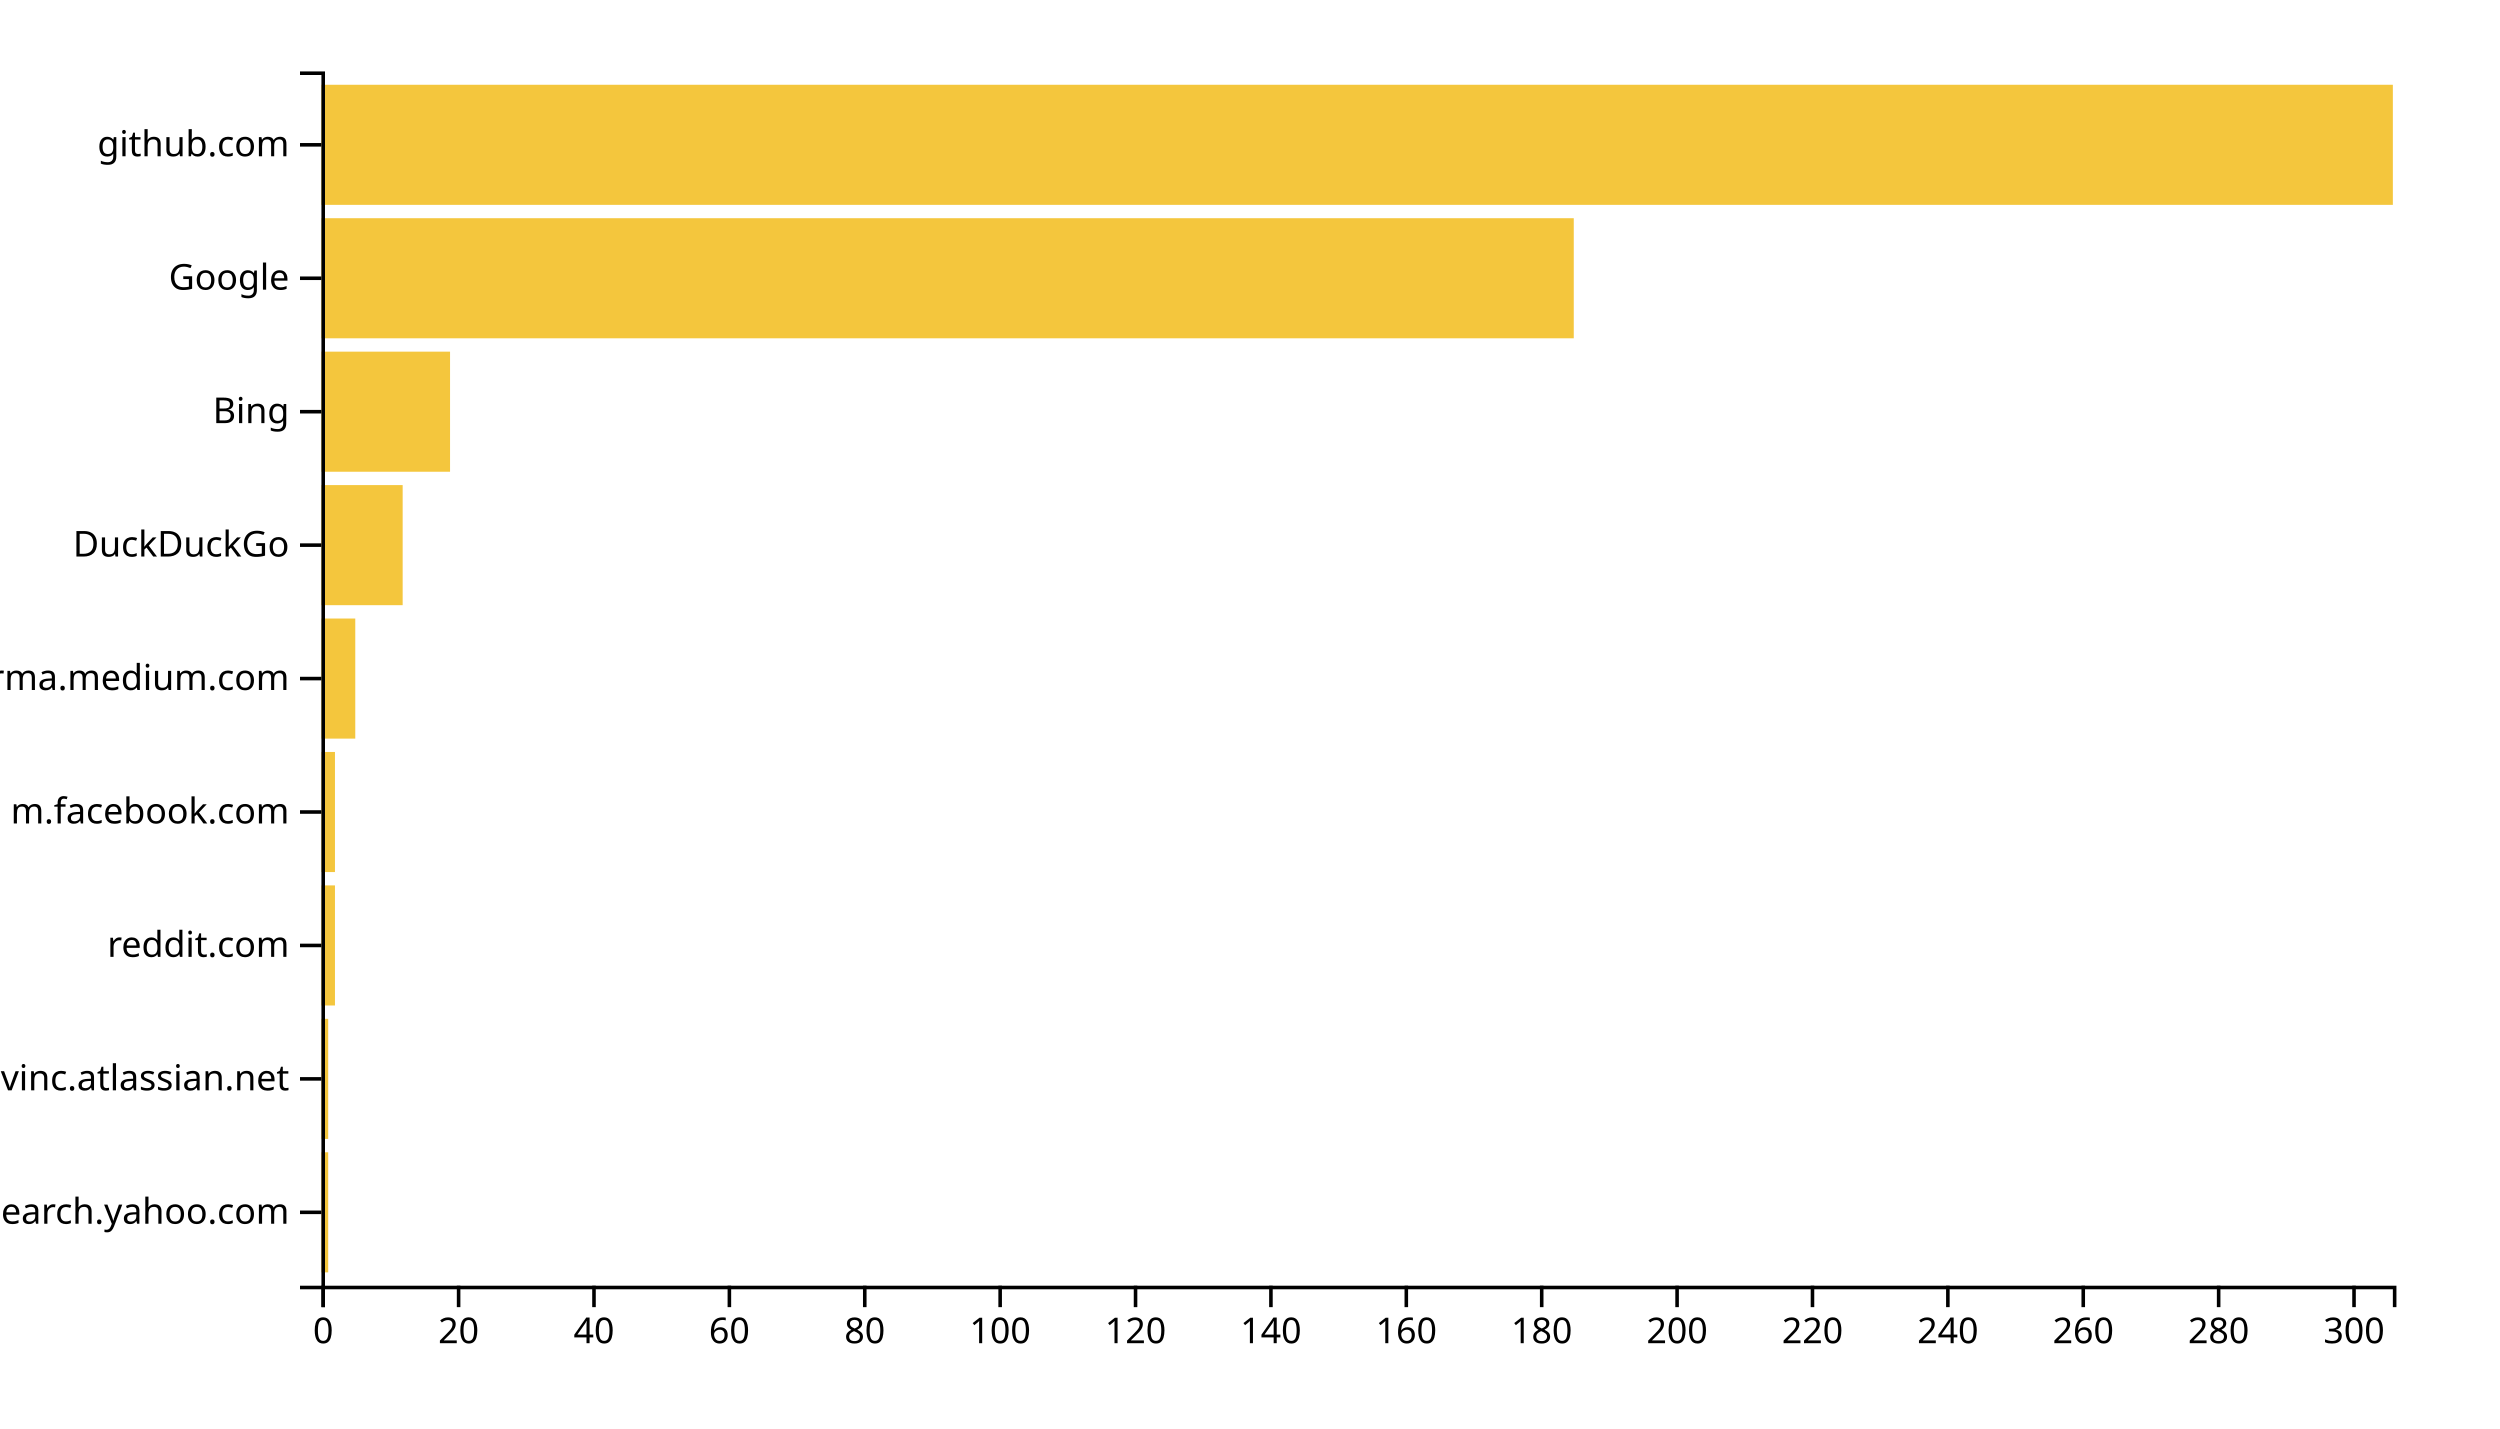
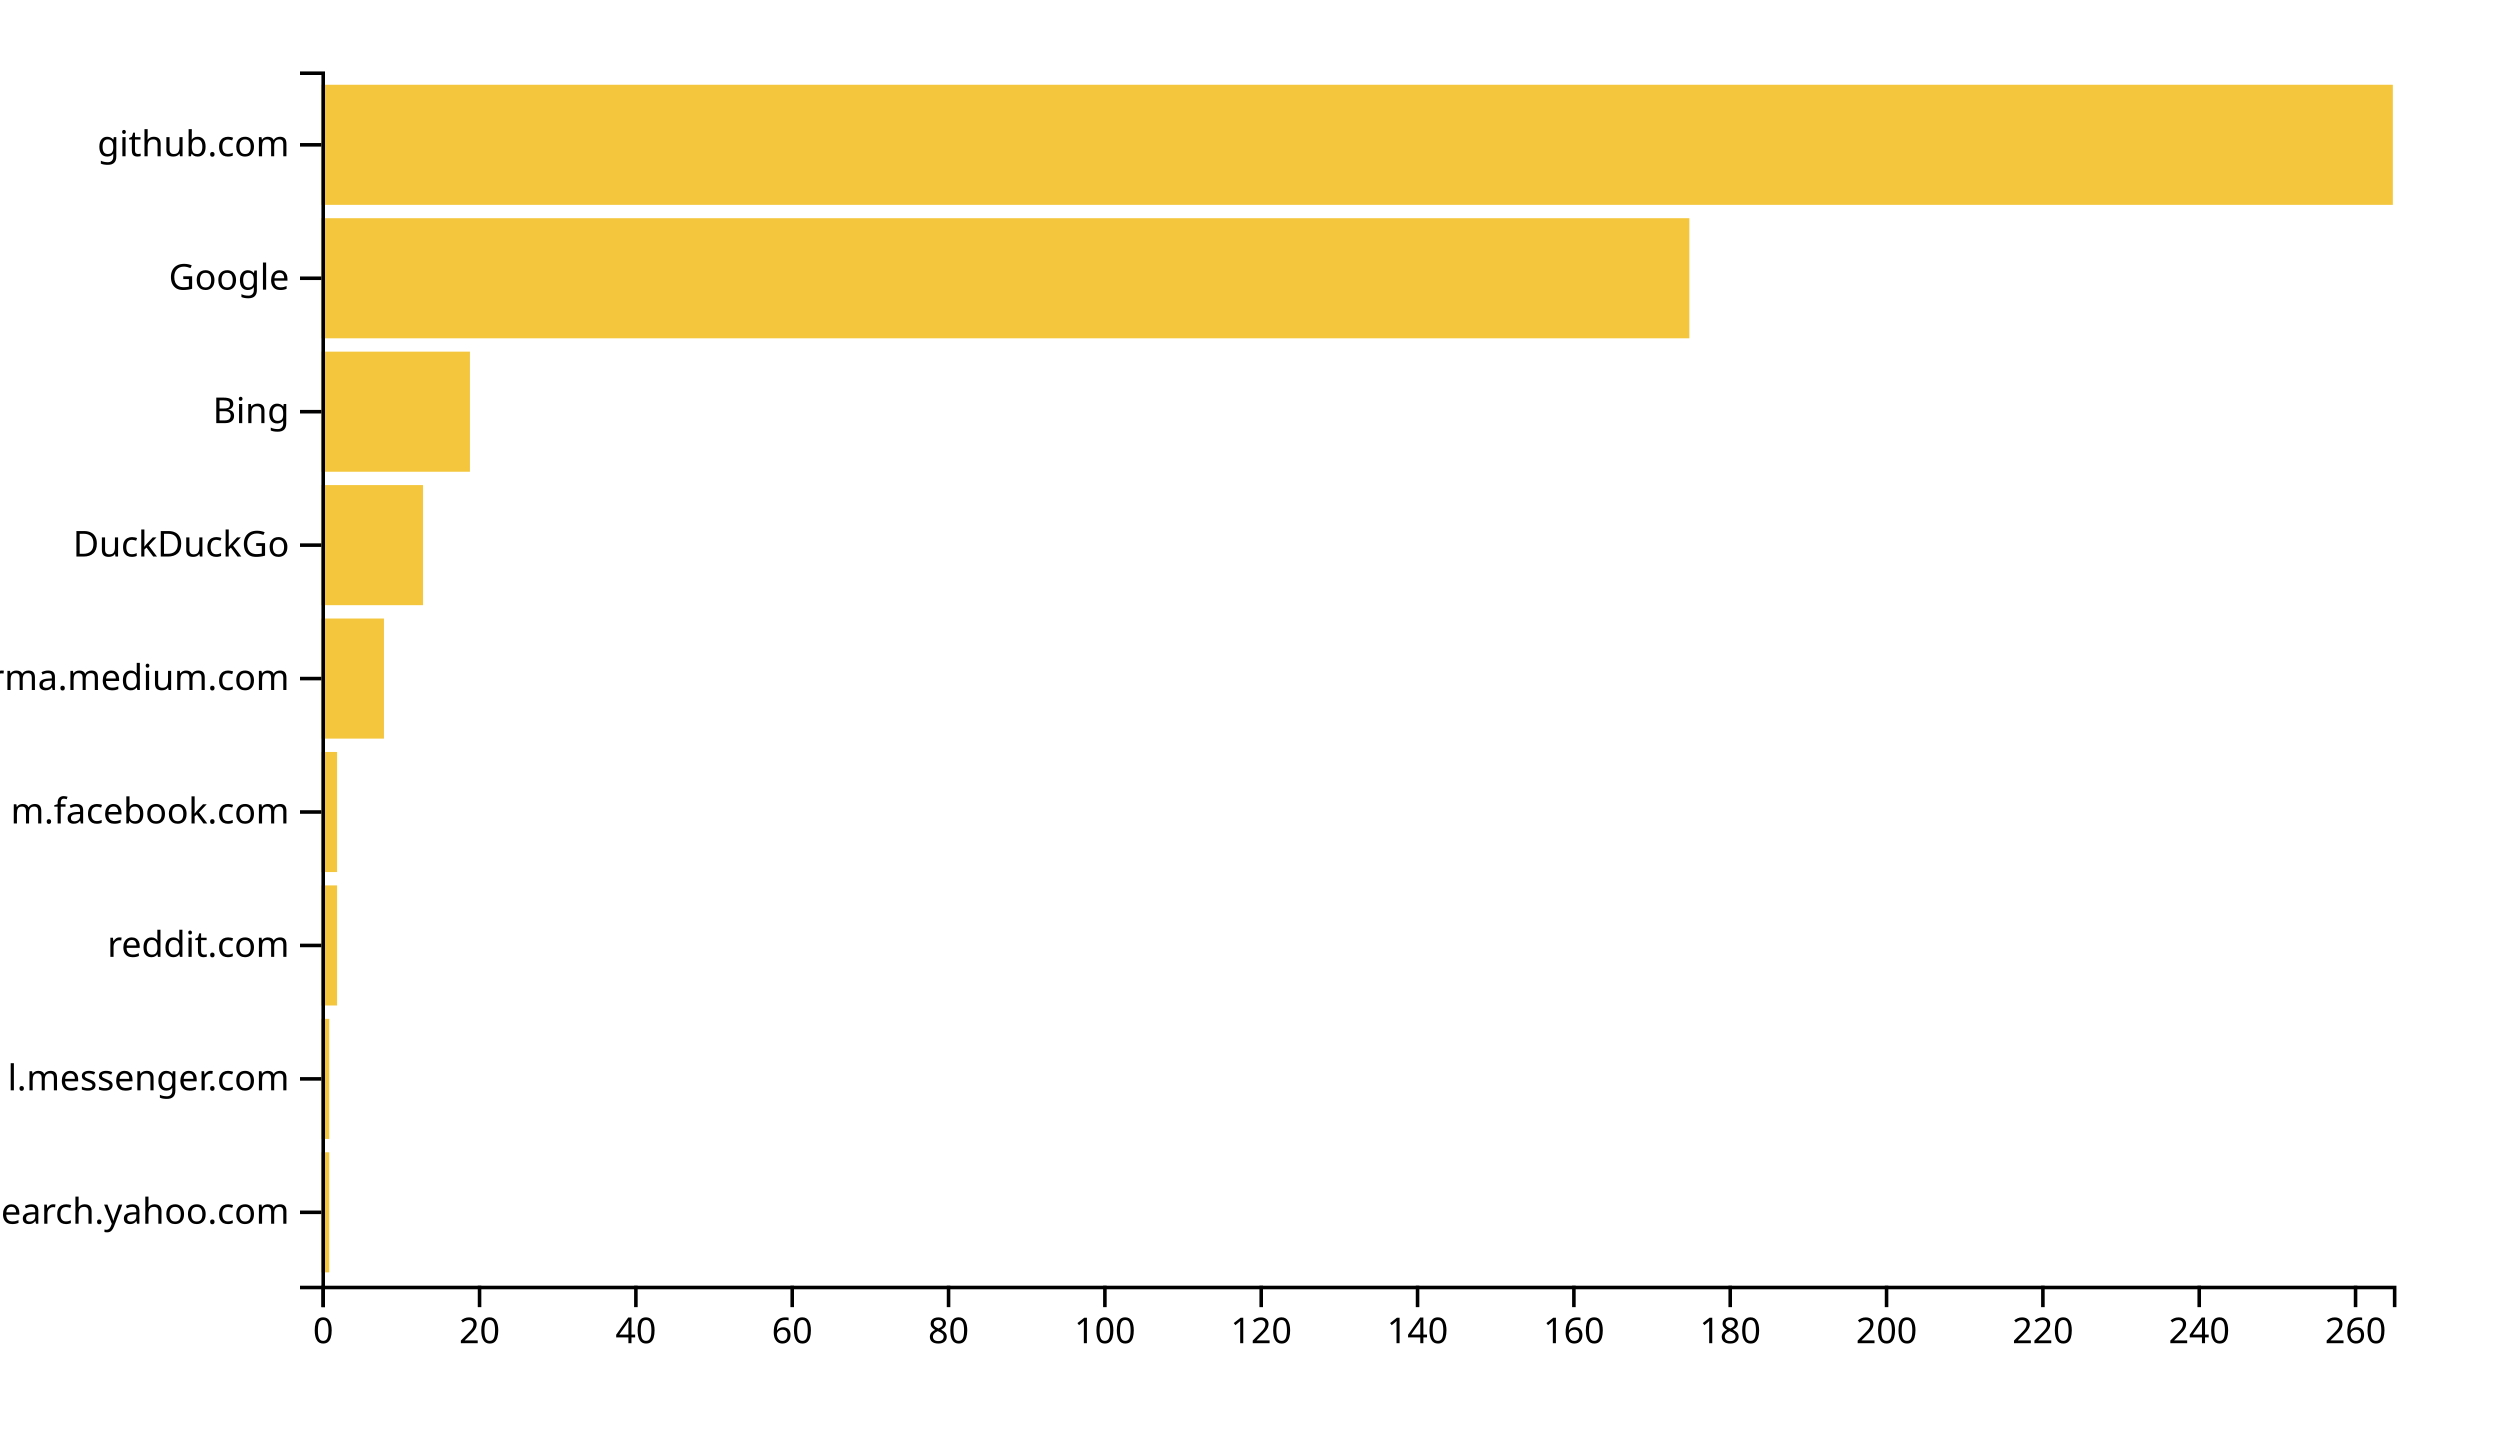
<svg xmlns="http://www.w3.org/2000/svg" width="700" height="400">
  <g transform="translate(90,20)">
-     <rect class="bar" width="1.895" y="302.637" height="33.626" style="fill: #f4c63d; text-anchor: end;" />
-     <rect class="bar" width="1.895" y="265.275" height="33.626" style="fill: #f4c63d; text-anchor: end;" />
-     <rect class="bar" width="3.791" y="227.912" height="33.626" style="fill: #f4c63d; text-anchor: end;" />
-     <rect class="bar" width="3.791" y="190.549" height="33.626" style="fill: #f4c63d; text-anchor: end;" />
-     <rect class="bar" width="9.477" y="153.187" height="33.626" style="fill: #f4c63d; text-anchor: end;" />
-     <rect class="bar" width="22.745" y="115.824" height="33.626" style="fill: #f4c63d; text-anchor: end;" />
-     <rect class="bar" width="36.013" y="78.462" height="33.626" style="fill: #f4c63d; text-anchor: end;" />
-     <rect class="bar" width="350.654" y="41.099" height="33.626" style="fill: #f4c63d; text-anchor: end;" />
+     <rect class="bar" width="2.189" y="302.637" height="33.626" style="fill: #f4c63d; text-anchor: end;" />
+     <rect class="bar" width="2.189" y="265.275" height="33.626" style="fill: #f4c63d; text-anchor: end;" />
+     <rect class="bar" width="4.377" y="227.912" height="33.626" style="fill: #f4c63d; text-anchor: end;" />
+     <rect class="bar" width="4.377" y="190.549" height="33.626" style="fill: #f4c63d; text-anchor: end;" />
+     <rect class="bar" width="17.509" y="153.187" height="33.626" style="fill: #f4c63d; text-anchor: end;" />
+     <rect class="bar" width="28.453" y="115.824" height="33.626" style="fill: #f4c63d; text-anchor: end;" />
+     <rect class="bar" width="41.585" y="78.462" height="33.626" style="fill: #f4c63d; text-anchor: end;" />
+     <rect class="bar" width="383.019" y="41.099" height="33.626" style="fill: #f4c63d; text-anchor: end;" />
    <rect class="bar" width="580" y="3.736" height="33.626" style="fill: #f4c63d; text-anchor: end;" />
    <g transform="translate(0,340)" fill="none" font-size="10" font-family="sans-serif" text-anchor="middle">
      <path class="domain" stroke="currentColor" d="M0.5,6V0.5H580.5V6" />
      <g class="tick" opacity="1" transform="translate(0.5,0)">
        <line stroke="currentColor" y2="6" />
        <text fill="currentColor" y="9" dy="0.71em">0</text>
      </g>
-       <g class="tick" opacity="1" transform="translate(38.4085,0)">
+       <g class="tick" opacity="1" transform="translate(44.27358,0)">
        <line stroke="currentColor" y2="6" />
        <text fill="currentColor" y="9" dy="0.71em">20</text>
      </g>
-       <g class="tick" opacity="1" transform="translate(76.31699,0)">
+       <g class="tick" opacity="1" transform="translate(88.04717,0)">
        <line stroke="currentColor" y2="6" />
        <text fill="currentColor" y="9" dy="0.71em">40</text>
      </g>
-       <g class="tick" opacity="1" transform="translate(114.2255,0)">
+       <g class="tick" opacity="1" transform="translate(131.8208,0)">
        <line stroke="currentColor" y2="6" />
        <text fill="currentColor" y="9" dy="0.71em">60</text>
      </g>
-       <g class="tick" opacity="1" transform="translate(152.134,0)">
+       <g class="tick" opacity="1" transform="translate(175.5943,0)">
        <line stroke="currentColor" y2="6" />
        <text fill="currentColor" y="9" dy="0.71em">80</text>
      </g>
-       <g class="tick" opacity="1" transform="translate(190.0425,0)">
+       <g class="tick" opacity="1" transform="translate(219.3679,0)">
        <line stroke="currentColor" y2="6" />
        <text fill="currentColor" y="9" dy="0.71em">100</text>
      </g>
-       <g class="tick" opacity="1" transform="translate(227.951,0)">
+       <g class="tick" opacity="1" transform="translate(263.1415,0)">
        <line stroke="currentColor" y2="6" />
        <text fill="currentColor" y="9" dy="0.71em">120</text>
      </g>
-       <g class="tick" opacity="1" transform="translate(265.8595,0)">
+       <g class="tick" opacity="1" transform="translate(306.9151,0)">
        <line stroke="currentColor" y2="6" />
        <text fill="currentColor" y="9" dy="0.71em">140</text>
      </g>
-       <g class="tick" opacity="1" transform="translate(303.768,0)">
+       <g class="tick" opacity="1" transform="translate(350.6887,0)">
        <line stroke="currentColor" y2="6" />
        <text fill="currentColor" y="9" dy="0.71em">160</text>
      </g>
-       <g class="tick" opacity="1" transform="translate(341.6765,0)">
+       <g class="tick" opacity="1" transform="translate(394.4623,0)">
        <line stroke="currentColor" y2="6" />
        <text fill="currentColor" y="9" dy="0.71em">180</text>
      </g>
-       <g class="tick" opacity="1" transform="translate(379.585,0)">
+       <g class="tick" opacity="1" transform="translate(438.2358,0)">
        <line stroke="currentColor" y2="6" />
        <text fill="currentColor" y="9" dy="0.71em">200</text>
      </g>
-       <g class="tick" opacity="1" transform="translate(417.4935,0)">
+       <g class="tick" opacity="1" transform="translate(482.0094,0)">
        <line stroke="currentColor" y2="6" />
        <text fill="currentColor" y="9" dy="0.71em">220</text>
      </g>
-       <g class="tick" opacity="1" transform="translate(455.402,0)">
+       <g class="tick" opacity="1" transform="translate(525.783,0)">
        <line stroke="currentColor" y2="6" />
        <text fill="currentColor" y="9" dy="0.71em">240</text>
      </g>
-       <g class="tick" opacity="1" transform="translate(493.3105,0)">
+       <g class="tick" opacity="1" transform="translate(569.5566,0)">
        <line stroke="currentColor" y2="6" />
        <text fill="currentColor" y="9" dy="0.71em">260</text>
-       </g>
-       <g class="tick" opacity="1" transform="translate(531.219,0)">
-         <line stroke="currentColor" y2="6" />
-         <text fill="currentColor" y="9" dy="0.71em">280</text>
-       </g>
-       <g class="tick" opacity="1" transform="translate(569.1275,0)">
-         <line stroke="currentColor" y2="6" />
-         <text fill="currentColor" y="9" dy="0.71em">300</text>
      </g>
    </g>
    <g fill="none" font-size="10" font-family="sans-serif" text-anchor="end">
      <path class="domain" stroke="currentColor" d="M-6,340.5H0.5V0.5H-6" />
      <g class="tick" opacity="1" transform="translate(0,319.4505)">
        <line stroke="currentColor" x2="-6" />
        <text fill="currentColor" x="-9" dy="0.32em">in.search.yahoo.com</text>
      </g>
      <g class="tick" opacity="1" transform="translate(0,282.0879)">
        <line stroke="currentColor" x2="-6" />
-         <text fill="currentColor" x="-9" dy="0.32em">opengovinc.atlassian.net</text>
+         <text fill="currentColor" x="-9" dy="0.32em">l.messenger.com</text>
      </g>
      <g class="tick" opacity="1" transform="translate(0,244.7253)">
        <line stroke="currentColor" x2="-6" />
        <text fill="currentColor" x="-9" dy="0.32em">reddit.com</text>
      </g>
      <g class="tick" opacity="1" transform="translate(0,207.3626)">
        <line stroke="currentColor" x2="-6" />
        <text fill="currentColor" x="-9" dy="0.32em">m.facebook.com</text>
      </g>
      <g class="tick" opacity="1" transform="translate(0,170)">
        <line stroke="currentColor" x2="-6" />
        <text fill="currentColor" x="-9" dy="0.32em">xgirma.medium.com</text>
      </g>
      <g class="tick" opacity="1" transform="translate(0,132.6374)">
        <line stroke="currentColor" x2="-6" />
        <text fill="currentColor" x="-9" dy="0.32em">DuckDuckGo</text>
      </g>
      <g class="tick" opacity="1" transform="translate(0,95.27473)">
        <line stroke="currentColor" x2="-6" />
        <text fill="currentColor" x="-9" dy="0.32em">Bing</text>
      </g>
      <g class="tick" opacity="1" transform="translate(0,57.91209)">
        <line stroke="currentColor" x2="-6" />
        <text fill="currentColor" x="-9" dy="0.32em">Google</text>
      </g>
      <g class="tick" opacity="1" transform="translate(0,20.54945)">
        <line stroke="currentColor" x2="-6" />
        <text fill="currentColor" x="-9" dy="0.32em">github.com</text>
      </g>
    </g>
  </g>
</svg>
